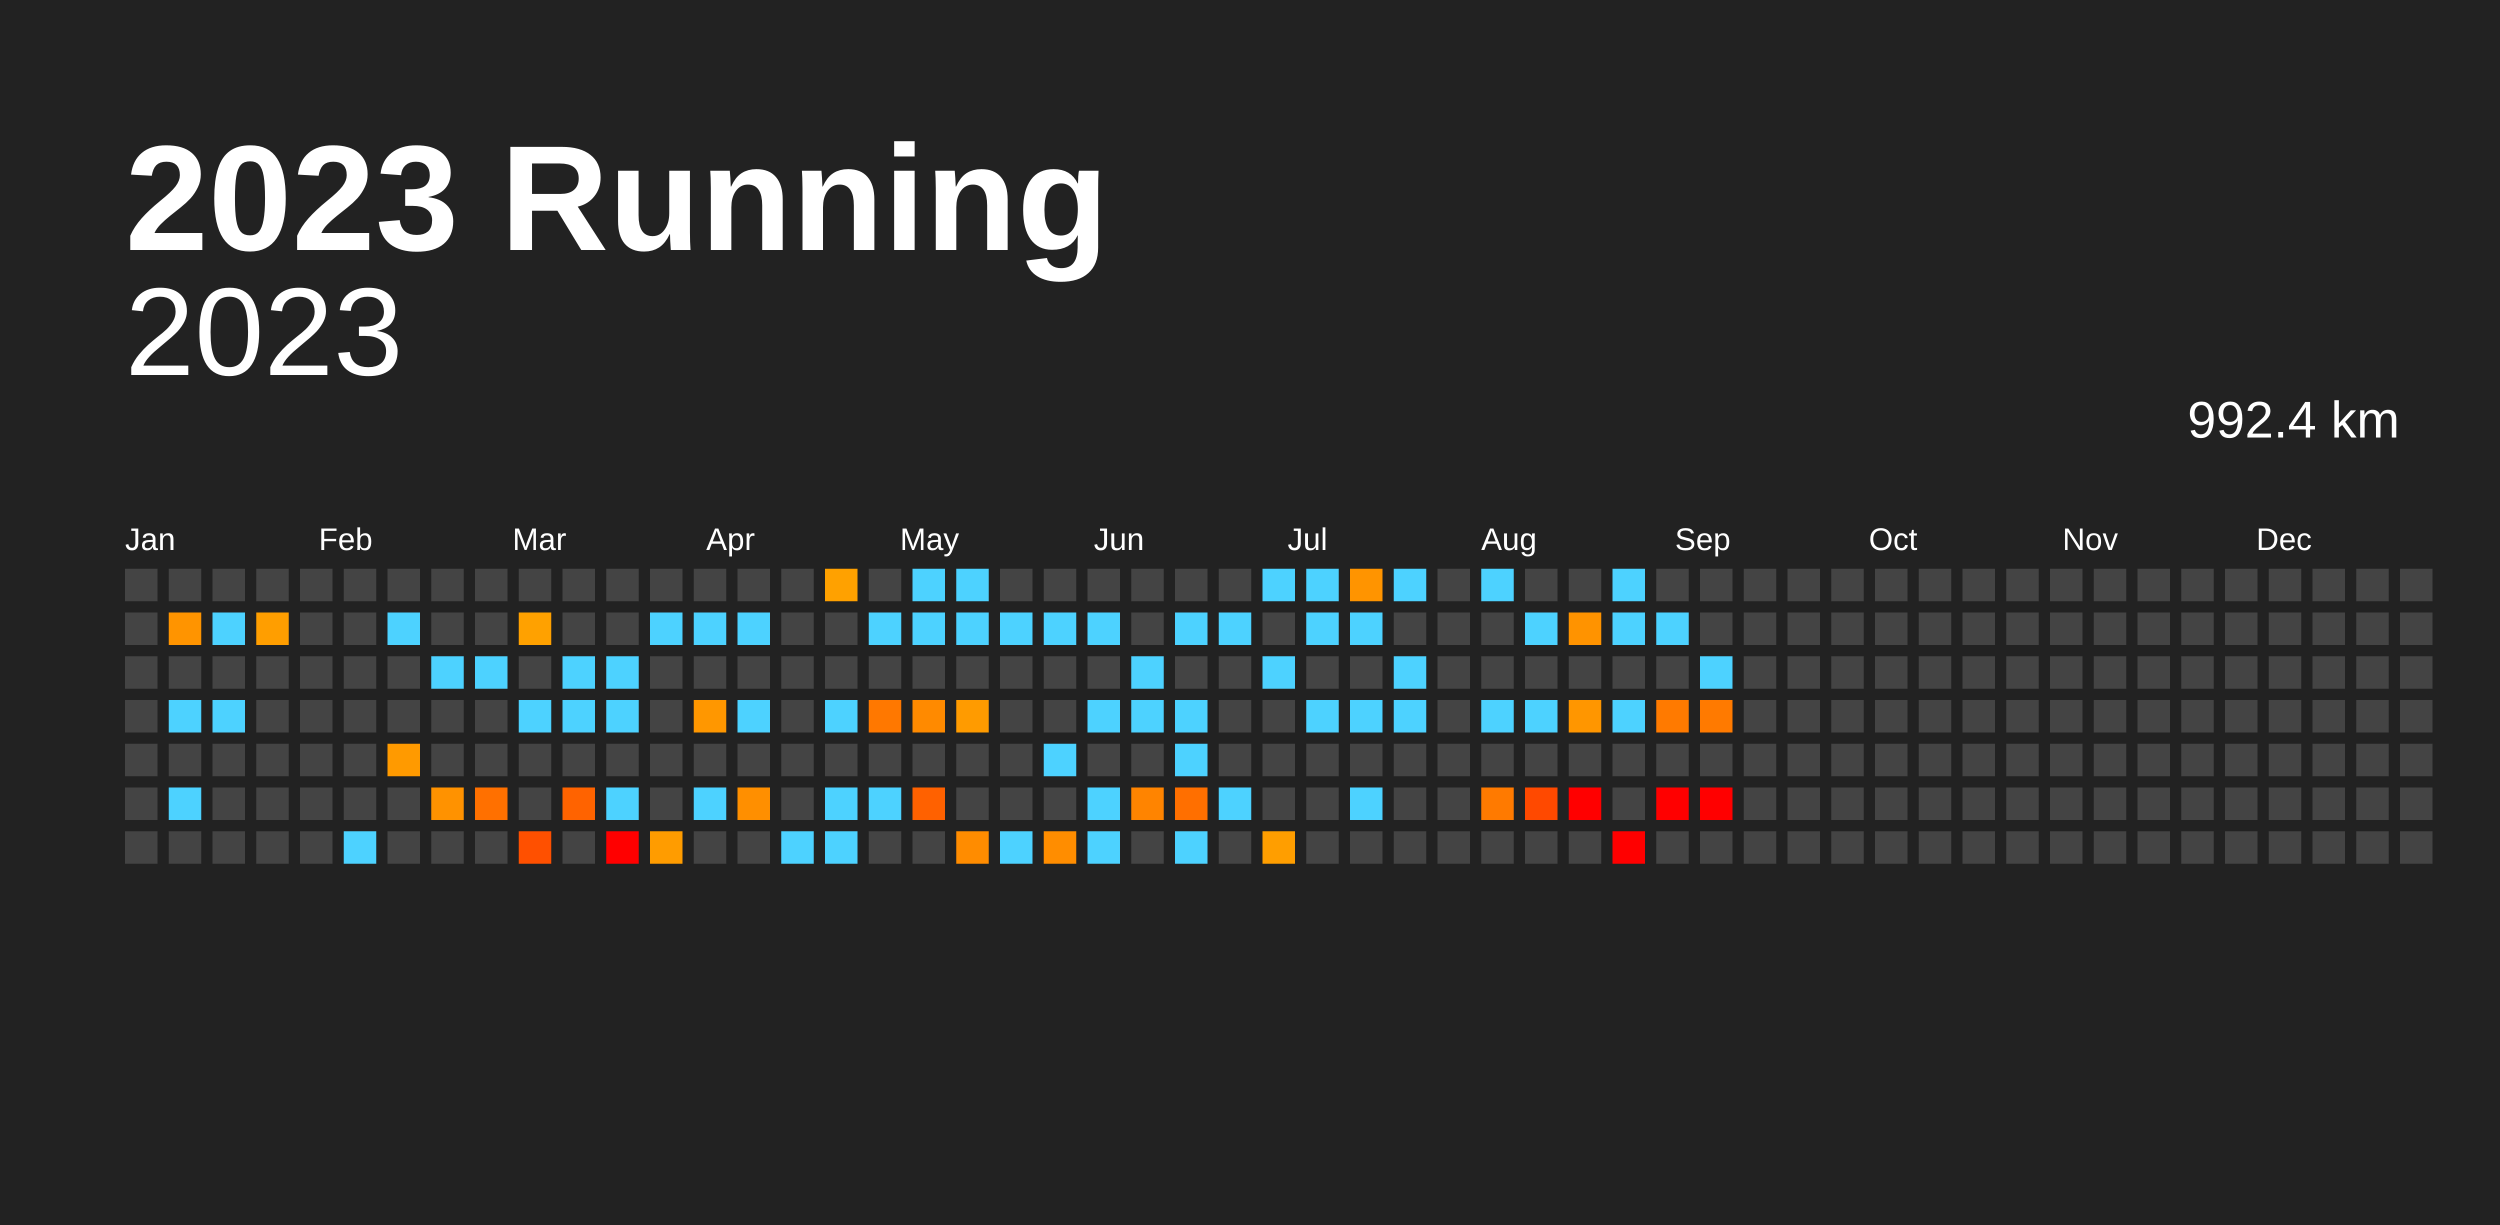
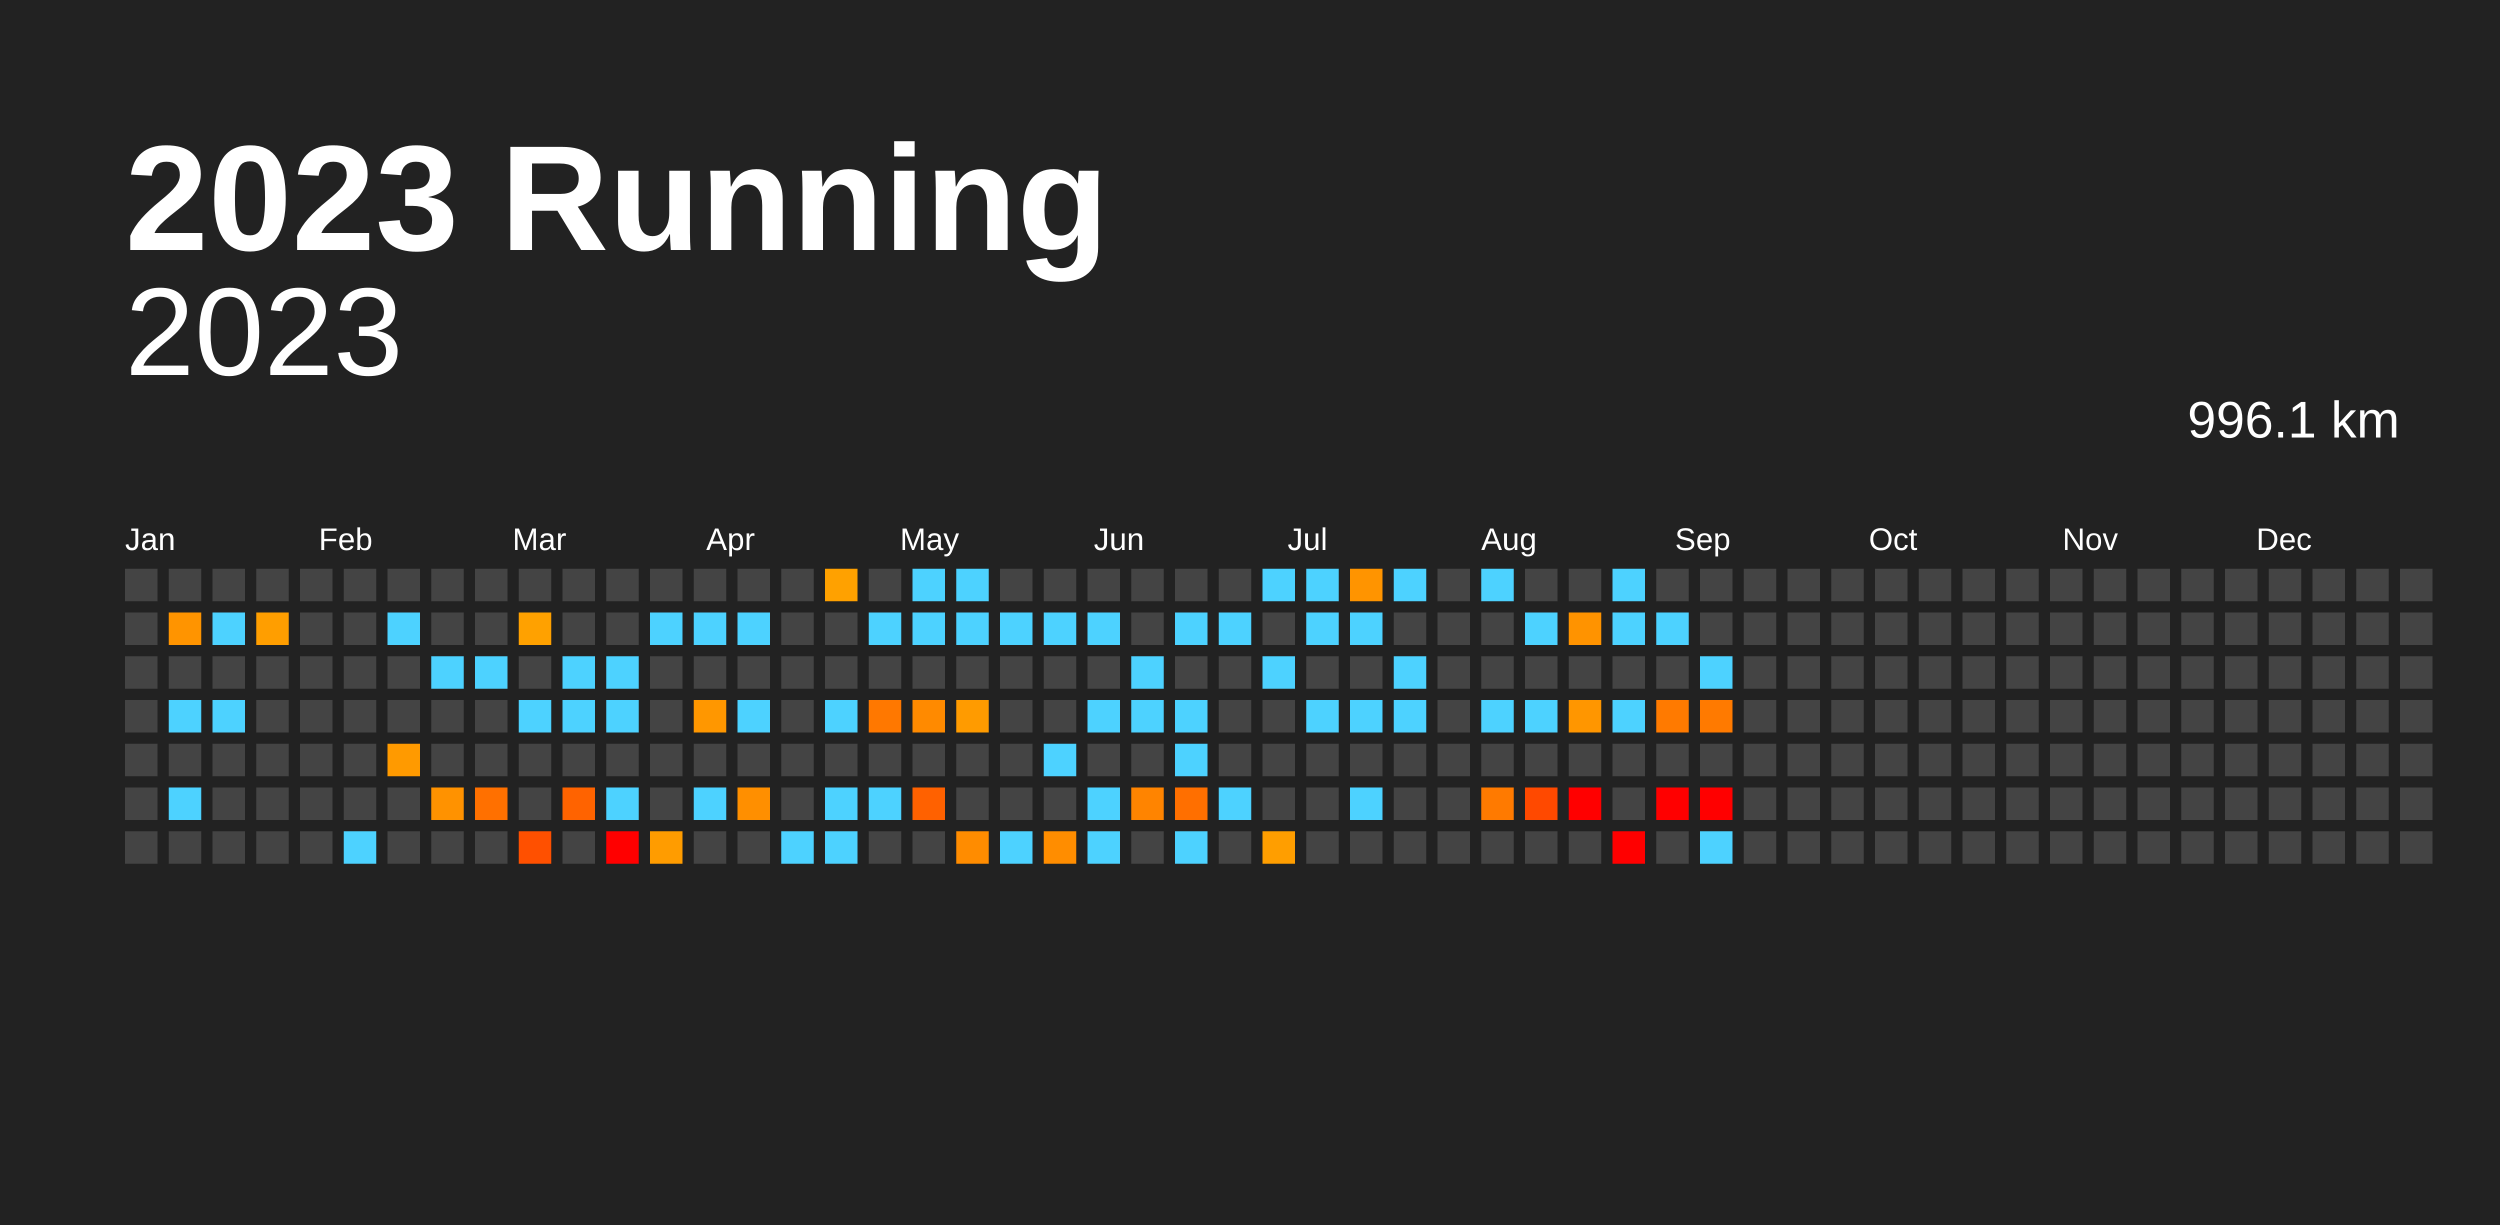
<svg xmlns="http://www.w3.org/2000/svg" baseProfile="full" height="98mm" version="1.1" viewBox="0,0,200,98" width="200mm">
  <defs />
  <rect fill="#222222" height="98" width="200" x="0" y="0" />
  <text fill="#FFFFFF" style="font-size:12px; font-family:Arial; font-weight:bold;" x="10" y="20">2023 Running</text>
  <text alignment-baseline="hanging" fill="#FFFFFF" style="font-size:10.0px; font-family:Arial;" x="10" y="30">2023</text>
-   <text alignment-baseline="hanging" fill="#FFFFFF" style="font-size:4.125px; font-family:Arial;" x="175" y="35">992.4 km</text>
+   <text alignment-baseline="hanging" fill="#FFFFFF" style="font-size:4.125px; font-family:Arial;" x="175" y="35">996.1 km</text>
  <text fill="#FFFFFF" style="font-size:2.5px; font-family:Arial" x="10.0" y="44">Jan</text>
  <text fill="#FFFFFF" style="font-size:2.5px; font-family:Arial" x="25.5" y="44">Feb</text>
  <text fill="#FFFFFF" style="font-size:2.5px; font-family:Arial" x="41.0" y="44">Mar</text>
  <text fill="#FFFFFF" style="font-size:2.5px; font-family:Arial" x="56.5" y="44">Apr</text>
  <text fill="#FFFFFF" style="font-size:2.5px; font-family:Arial" x="72.0" y="44">May</text>
  <text fill="#FFFFFF" style="font-size:2.5px; font-family:Arial" x="87.5" y="44">Jun</text>
  <text fill="#FFFFFF" style="font-size:2.5px; font-family:Arial" x="103.0" y="44">Jul</text>
  <text fill="#FFFFFF" style="font-size:2.5px; font-family:Arial" x="118.5" y="44">Aug</text>
  <text fill="#FFFFFF" style="font-size:2.5px; font-family:Arial" x="134.0" y="44">Sep</text>
  <text fill="#FFFFFF" style="font-size:2.5px; font-family:Arial" x="149.5" y="44">Oct</text>
  <text fill="#FFFFFF" style="font-size:2.5px; font-family:Arial" x="165.0" y="44">Nov</text>
  <text fill="#FFFFFF" style="font-size:2.5px; font-family:Arial" x="180.5" y="44">Dec</text>
  <rect fill="#444444" height="2.6" width="2.6" x="10.0" y="45.5" />
  <rect fill="#444444" height="2.6" width="2.6" x="10.0" y="49.0" />
  <rect fill="#444444" height="2.6" width="2.6" x="10.0" y="52.5" />
  <rect fill="#444444" height="2.6" width="2.6" x="10.0" y="56.0" />
  <rect fill="#444444" height="2.6" width="2.6" x="10.0" y="59.5" />
  <rect fill="#444444" height="2.6" width="2.6" x="10.0" y="63.0" />
  <rect fill="#444444" height="2.6" width="2.6" x="10.0" y="66.5" />
  <rect fill="#444444" height="2.6" width="2.6" x="13.5" y="45.5" />
  <rect fill="#ff9400" height="2.6" width="2.6" x="13.5" y="49.0" />
  <rect fill="#444444" height="2.6" width="2.6" x="13.5" y="52.5" />
  <rect fill="#4dd2ff" height="2.6" width="2.6" x="13.5" y="56.0" />
  <rect fill="#444444" height="2.6" width="2.6" x="13.5" y="59.5" />
  <rect fill="#4dd2ff" height="2.6" width="2.6" x="13.5" y="63.0" />
  <rect fill="#444444" height="2.6" width="2.6" x="13.5" y="66.5" />
  <rect fill="#444444" height="2.6" width="2.6" x="17.0" y="45.5" />
  <rect fill="#4dd2ff" height="2.6" width="2.6" x="17.0" y="49.0" />
  <rect fill="#444444" height="2.6" width="2.6" x="17.0" y="52.5" />
  <rect fill="#4dd2ff" height="2.6" width="2.6" x="17.0" y="56.0" />
  <rect fill="#444444" height="2.6" width="2.6" x="17.0" y="59.5" />
  <rect fill="#444444" height="2.6" width="2.6" x="17.0" y="63.0" />
  <rect fill="#444444" height="2.6" width="2.6" x="17.0" y="66.5" />
  <rect fill="#444444" height="2.6" width="2.6" x="20.5" y="45.5" />
  <rect fill="#ff9e00" height="2.6" width="2.6" x="20.5" y="49.0" />
  <rect fill="#444444" height="2.6" width="2.6" x="20.5" y="52.5" />
  <rect fill="#444444" height="2.6" width="2.6" x="20.5" y="56.0" />
  <rect fill="#444444" height="2.6" width="2.6" x="20.5" y="59.5" />
  <rect fill="#444444" height="2.6" width="2.6" x="20.5" y="63.0" />
  <rect fill="#444444" height="2.6" width="2.6" x="20.5" y="66.5" />
  <rect fill="#444444" height="2.6" width="2.6" x="24.0" y="45.5" />
  <rect fill="#444444" height="2.6" width="2.6" x="24.0" y="49.0" />
  <rect fill="#444444" height="2.6" width="2.6" x="24.0" y="52.5" />
  <rect fill="#444444" height="2.6" width="2.6" x="24.0" y="56.0" />
  <rect fill="#444444" height="2.6" width="2.6" x="24.0" y="59.5" />
  <rect fill="#444444" height="2.6" width="2.6" x="24.0" y="63.0" />
  <rect fill="#444444" height="2.6" width="2.6" x="24.0" y="66.5" />
  <rect fill="#444444" height="2.6" width="2.6" x="27.5" y="45.5" />
  <rect fill="#444444" height="2.6" width="2.6" x="27.5" y="49.0" />
  <rect fill="#444444" height="2.6" width="2.6" x="27.5" y="52.5" />
  <rect fill="#444444" height="2.6" width="2.6" x="27.5" y="56.0" />
  <rect fill="#444444" height="2.6" width="2.6" x="27.5" y="59.5" />
  <rect fill="#444444" height="2.6" width="2.6" x="27.5" y="63.0" />
  <rect fill="#4dd2ff" height="2.6" width="2.6" x="27.5" y="66.5" />
  <rect fill="#444444" height="2.6" width="2.6" x="31.0" y="45.5" />
  <rect fill="#4dd2ff" height="2.6" width="2.6" x="31.0" y="49.0" />
  <rect fill="#444444" height="2.6" width="2.6" x="31.0" y="52.5" />
  <rect fill="#444444" height="2.6" width="2.6" x="31.0" y="56.0" />
  <rect fill="#ff9a00" height="2.6" width="2.6" x="31.0" y="59.5" />
  <rect fill="#444444" height="2.6" width="2.6" x="31.0" y="63.0" />
  <rect fill="#444444" height="2.6" width="2.6" x="31.0" y="66.5" />
  <rect fill="#444444" height="2.6" width="2.6" x="34.5" y="45.5" />
  <rect fill="#444444" height="2.6" width="2.6" x="34.5" y="49.0" />
  <rect fill="#4dd2ff" height="2.6" width="2.6" x="34.5" y="52.5" />
  <rect fill="#444444" height="2.6" width="2.6" x="34.5" y="56.0" />
  <rect fill="#444444" height="2.6" width="2.6" x="34.5" y="59.5" />
  <rect fill="#ff9200" height="2.6" width="2.6" x="34.5" y="63.0" />
  <rect fill="#444444" height="2.6" width="2.6" x="34.5" y="66.5" />
  <rect fill="#444444" height="2.6" width="2.6" x="38.0" y="45.5" />
  <rect fill="#444444" height="2.6" width="2.6" x="38.0" y="49.0" />
  <rect fill="#4dd2ff" height="2.6" width="2.6" x="38.0" y="52.5" />
  <rect fill="#444444" height="2.6" width="2.6" x="38.0" y="56.0" />
  <rect fill="#444444" height="2.6" width="2.6" x="38.0" y="59.5" />
  <rect fill="#ff7000" height="2.6" width="2.6" x="38.0" y="63.0" />
  <rect fill="#444444" height="2.6" width="2.6" x="38.0" y="66.5" />
  <rect fill="#444444" height="2.6" width="2.6" x="41.5" y="45.5" />
  <rect fill="#ffa100" height="2.6" width="2.6" x="41.5" y="49.0" />
  <rect fill="#444444" height="2.6" width="2.6" x="41.5" y="52.5" />
  <rect fill="#4dd2ff" height="2.6" width="2.6" x="41.5" y="56.0" />
  <rect fill="#444444" height="2.6" width="2.6" x="41.5" y="59.5" />
  <rect fill="#444444" height="2.6" width="2.6" x="41.5" y="63.0" />
  <rect fill="#ff5000" height="2.6" width="2.6" x="41.5" y="66.5" />
  <rect fill="#444444" height="2.6" width="2.6" x="45.0" y="45.5" />
  <rect fill="#444444" height="2.6" width="2.6" x="45.0" y="49.0" />
  <rect fill="#4dd2ff" height="2.6" width="2.6" x="45.0" y="52.5" />
  <rect fill="#4dd2ff" height="2.6" width="2.6" x="45.0" y="56.0" />
  <rect fill="#444444" height="2.6" width="2.6" x="45.0" y="59.5" />
  <rect fill="#ff6300" height="2.6" width="2.6" x="45.0" y="63.0" />
  <rect fill="#444444" height="2.6" width="2.6" x="45.0" y="66.5" />
  <rect fill="#444444" height="2.6" width="2.6" x="48.5" y="45.5" />
  <rect fill="#444444" height="2.6" width="2.6" x="48.5" y="49.0" />
  <rect fill="#4dd2ff" height="2.6" width="2.6" x="48.5" y="52.5" />
  <rect fill="#4dd2ff" height="2.6" width="2.6" x="48.5" y="56.0" />
  <rect fill="#444444" height="2.6" width="2.6" x="48.5" y="59.5" />
  <rect fill="#4dd2ff" height="2.6" width="2.6" x="48.5" y="63.0" />
  <rect fill="red" height="2.6" width="2.6" x="48.5" y="66.5" />
  <rect fill="#444444" height="2.6" width="2.6" x="52.0" y="45.5" />
  <rect fill="#4dd2ff" height="2.6" width="2.6" x="52.0" y="49.0" />
  <rect fill="#444444" height="2.6" width="2.6" x="52.0" y="52.5" />
  <rect fill="#444444" height="2.6" width="2.6" x="52.0" y="56.0" />
  <rect fill="#444444" height="2.6" width="2.6" x="52.0" y="59.5" />
  <rect fill="#444444" height="2.6" width="2.6" x="52.0" y="63.0" />
  <rect fill="#ff9c00" height="2.6" width="2.6" x="52.0" y="66.5" />
  <rect fill="#444444" height="2.6" width="2.6" x="55.5" y="45.5" />
  <rect fill="#4dd2ff" height="2.6" width="2.6" x="55.5" y="49.0" />
  <rect fill="#444444" height="2.6" width="2.6" x="55.5" y="52.5" />
  <rect fill="#ff9700" height="2.6" width="2.6" x="55.5" y="56.0" />
  <rect fill="#444444" height="2.6" width="2.6" x="55.5" y="59.5" />
  <rect fill="#4dd2ff" height="2.6" width="2.6" x="55.5" y="63.0" />
  <rect fill="#444444" height="2.6" width="2.6" x="55.5" y="66.5" />
  <rect fill="#444444" height="2.6" width="2.6" x="59.0" y="45.5" />
  <rect fill="#4dd2ff" height="2.6" width="2.6" x="59.0" y="49.0" />
  <rect fill="#444444" height="2.6" width="2.6" x="59.0" y="52.5" />
  <rect fill="#4dd2ff" height="2.6" width="2.6" x="59.0" y="56.0" />
  <rect fill="#444444" height="2.6" width="2.6" x="59.0" y="59.5" />
  <rect fill="#ff8f00" height="2.6" width="2.6" x="59.0" y="63.0" />
  <rect fill="#444444" height="2.6" width="2.6" x="59.0" y="66.5" />
  <rect fill="#444444" height="2.6" width="2.6" x="62.5" y="45.5" />
  <rect fill="#444444" height="2.6" width="2.6" x="62.5" y="49.0" />
  <rect fill="#444444" height="2.6" width="2.6" x="62.5" y="52.5" />
  <rect fill="#444444" height="2.6" width="2.6" x="62.5" y="56.0" />
  <rect fill="#444444" height="2.6" width="2.6" x="62.5" y="59.5" />
  <rect fill="#444444" height="2.6" width="2.6" x="62.5" y="63.0" />
  <rect fill="#4dd2ff" height="2.6" width="2.6" x="62.5" y="66.5" />
  <rect fill="#ffa100" height="2.6" width="2.6" x="66.0" y="45.5" />
  <rect fill="#444444" height="2.6" width="2.6" x="66.0" y="49.0" />
  <rect fill="#444444" height="2.6" width="2.6" x="66.0" y="52.5" />
  <rect fill="#4dd2ff" height="2.6" width="2.6" x="66.0" y="56.0" />
  <rect fill="#444444" height="2.6" width="2.6" x="66.0" y="59.5" />
  <rect fill="#4dd2ff" height="2.6" width="2.6" x="66.0" y="63.0" />
  <rect fill="#4dd2ff" height="2.6" width="2.6" x="66.0" y="66.5" />
  <rect fill="#444444" height="2.6" width="2.6" x="69.5" y="45.5" />
  <rect fill="#4dd2ff" height="2.6" width="2.6" x="69.5" y="49.0" />
  <rect fill="#444444" height="2.6" width="2.6" x="69.5" y="52.5" />
  <rect fill="#ff7800" height="2.6" width="2.6" x="69.5" y="56.0" />
  <rect fill="#444444" height="2.6" width="2.6" x="69.5" y="59.5" />
  <rect fill="#4dd2ff" height="2.6" width="2.6" x="69.5" y="63.0" />
  <rect fill="#444444" height="2.6" width="2.6" x="69.5" y="66.5" />
  <rect fill="#4dd2ff" height="2.6" width="2.6" x="73.0" y="45.5" />
  <rect fill="#4dd2ff" height="2.6" width="2.6" x="73.0" y="49.0" />
  <rect fill="#444444" height="2.6" width="2.6" x="73.0" y="52.5" />
  <rect fill="#ff8a00" height="2.6" width="2.6" x="73.0" y="56.0" />
  <rect fill="#444444" height="2.6" width="2.6" x="73.0" y="59.5" />
  <rect fill="#ff6100" height="2.6" width="2.6" x="73.0" y="63.0" />
  <rect fill="#444444" height="2.6" width="2.6" x="73.0" y="66.5" />
  <rect fill="#4dd2ff" height="2.6" width="2.6" x="76.5" y="45.5" />
  <rect fill="#4dd2ff" height="2.6" width="2.6" x="76.5" y="49.0" />
  <rect fill="#444444" height="2.6" width="2.6" x="76.5" y="52.5" />
  <rect fill="#ff9b00" height="2.6" width="2.6" x="76.5" y="56.0" />
  <rect fill="#444444" height="2.6" width="2.6" x="76.5" y="59.5" />
  <rect fill="#444444" height="2.6" width="2.6" x="76.5" y="63.0" />
  <rect fill="#ff8c00" height="2.6" width="2.6" x="76.5" y="66.5" />
  <rect fill="#444444" height="2.6" width="2.6" x="80.0" y="45.5" />
  <rect fill="#4dd2ff" height="2.6" width="2.6" x="80.0" y="49.0" />
  <rect fill="#444444" height="2.6" width="2.6" x="80.0" y="52.5" />
  <rect fill="#444444" height="2.6" width="2.6" x="80.0" y="56.0" />
  <rect fill="#444444" height="2.6" width="2.6" x="80.0" y="59.5" />
  <rect fill="#444444" height="2.6" width="2.6" x="80.0" y="63.0" />
  <rect fill="#4dd2ff" height="2.6" width="2.6" x="80.0" y="66.5" />
  <rect fill="#444444" height="2.6" width="2.6" x="83.5" y="45.5" />
  <rect fill="#4dd2ff" height="2.6" width="2.6" x="83.5" y="49.0" />
  <rect fill="#444444" height="2.6" width="2.6" x="83.5" y="52.5" />
  <rect fill="#444444" height="2.6" width="2.6" x="83.5" y="56.0" />
  <rect fill="#4dd2ff" height="2.6" width="2.6" x="83.5" y="59.5" />
  <rect fill="#444444" height="2.6" width="2.6" x="83.5" y="63.0" />
  <rect fill="#ff8d00" height="2.6" width="2.6" x="83.5" y="66.5" />
  <rect fill="#444444" height="2.6" width="2.6" x="87.0" y="45.5" />
  <rect fill="#4dd2ff" height="2.6" width="2.6" x="87.0" y="49.0" />
  <rect fill="#444444" height="2.6" width="2.6" x="87.0" y="52.5" />
  <rect fill="#4dd2ff" height="2.6" width="2.6" x="87.0" y="56.0" />
  <rect fill="#444444" height="2.6" width="2.6" x="87.0" y="59.5" />
  <rect fill="#4dd2ff" height="2.6" width="2.6" x="87.0" y="63.0" />
  <rect fill="#4dd2ff" height="2.6" width="2.6" x="87.0" y="66.5" />
  <rect fill="#444444" height="2.6" width="2.6" x="90.5" y="45.5" />
  <rect fill="#444444" height="2.6" width="2.6" x="90.5" y="49.0" />
  <rect fill="#4dd2ff" height="2.6" width="2.6" x="90.5" y="52.5" />
  <rect fill="#4dd2ff" height="2.6" width="2.6" x="90.5" y="56.0" />
  <rect fill="#444444" height="2.6" width="2.6" x="90.5" y="59.5" />
  <rect fill="#ff8400" height="2.6" width="2.6" x="90.5" y="63.0" />
  <rect fill="#444444" height="2.6" width="2.6" x="90.5" y="66.5" />
  <rect fill="#444444" height="2.6" width="2.6" x="94.0" y="45.5" />
  <rect fill="#4dd2ff" height="2.6" width="2.6" x="94.0" y="49.0" />
  <rect fill="#444444" height="2.6" width="2.6" x="94.0" y="52.5" />
  <rect fill="#4dd2ff" height="2.6" width="2.6" x="94.0" y="56.0" />
  <rect fill="#4dd2ff" height="2.6" width="2.6" x="94.0" y="59.5" />
  <rect fill="#ff6f00" height="2.6" width="2.6" x="94.0" y="63.0" />
  <rect fill="#4dd2ff" height="2.6" width="2.6" x="94.0" y="66.5" />
  <rect fill="#444444" height="2.6" width="2.6" x="97.5" y="45.5" />
  <rect fill="#4dd2ff" height="2.6" width="2.6" x="97.5" y="49.0" />
  <rect fill="#444444" height="2.6" width="2.6" x="97.5" y="52.5" />
  <rect fill="#444444" height="2.6" width="2.6" x="97.5" y="56.0" />
  <rect fill="#444444" height="2.6" width="2.6" x="97.5" y="59.5" />
  <rect fill="#4dd2ff" height="2.6" width="2.6" x="97.5" y="63.0" />
  <rect fill="#444444" height="2.6" width="2.6" x="97.5" y="66.5" />
  <rect fill="#4dd2ff" height="2.6" width="2.6" x="101.0" y="45.5" />
  <rect fill="#444444" height="2.6" width="2.6" x="101.0" y="49.0" />
  <rect fill="#4dd2ff" height="2.6" width="2.6" x="101.0" y="52.5" />
  <rect fill="#444444" height="2.6" width="2.6" x="101.0" y="56.0" />
  <rect fill="#444444" height="2.6" width="2.6" x="101.0" y="59.5" />
  <rect fill="#444444" height="2.6" width="2.6" x="101.0" y="63.0" />
  <rect fill="#ff9e00" height="2.6" width="2.6" x="101.0" y="66.5" />
  <rect fill="#4dd2ff" height="2.6" width="2.6" x="104.5" y="45.5" />
  <rect fill="#4dd2ff" height="2.6" width="2.6" x="104.5" y="49.0" />
  <rect fill="#444444" height="2.6" width="2.6" x="104.5" y="52.5" />
  <rect fill="#4dd2ff" height="2.6" width="2.6" x="104.5" y="56.0" />
  <rect fill="#444444" height="2.6" width="2.6" x="104.5" y="59.5" />
  <rect fill="#444444" height="2.6" width="2.6" x="104.5" y="63.0" />
  <rect fill="#444444" height="2.6" width="2.6" x="104.5" y="66.5" />
  <rect fill="#ff9400" height="2.6" width="2.6" x="108.0" y="45.5" />
  <rect fill="#4dd2ff" height="2.6" width="2.6" x="108.0" y="49.0" />
  <rect fill="#444444" height="2.6" width="2.6" x="108.0" y="52.5" />
  <rect fill="#4dd2ff" height="2.6" width="2.6" x="108.0" y="56.0" />
  <rect fill="#444444" height="2.6" width="2.6" x="108.0" y="59.5" />
  <rect fill="#4dd2ff" height="2.6" width="2.6" x="108.0" y="63.0" />
  <rect fill="#444444" height="2.6" width="2.6" x="108.0" y="66.5" />
  <rect fill="#4dd2ff" height="2.6" width="2.6" x="111.5" y="45.5" />
  <rect fill="#444444" height="2.6" width="2.6" x="111.5" y="49.0" />
  <rect fill="#4dd2ff" height="2.6" width="2.6" x="111.5" y="52.5" />
  <rect fill="#4dd2ff" height="2.6" width="2.6" x="111.5" y="56.0" />
  <rect fill="#444444" height="2.6" width="2.6" x="111.5" y="59.5" />
  <rect fill="#444444" height="2.6" width="2.6" x="111.5" y="63.0" />
  <rect fill="#444444" height="2.6" width="2.6" x="111.5" y="66.5" />
  <rect fill="#444444" height="2.6" width="2.6" x="115.0" y="45.5" />
  <rect fill="#444444" height="2.6" width="2.6" x="115.0" y="49.0" />
  <rect fill="#444444" height="2.6" width="2.6" x="115.0" y="52.5" />
  <rect fill="#444444" height="2.6" width="2.6" x="115.0" y="56.0" />
  <rect fill="#444444" height="2.6" width="2.6" x="115.0" y="59.5" />
  <rect fill="#444444" height="2.6" width="2.6" x="115.0" y="63.0" />
  <rect fill="#444444" height="2.6" width="2.6" x="115.0" y="66.5" />
  <rect fill="#4dd2ff" height="2.6" width="2.6" x="118.5" y="45.5" />
  <rect fill="#444444" height="2.6" width="2.6" x="118.5" y="49.0" />
  <rect fill="#444444" height="2.6" width="2.6" x="118.5" y="52.5" />
  <rect fill="#4dd2ff" height="2.6" width="2.6" x="118.5" y="56.0" />
  <rect fill="#444444" height="2.6" width="2.6" x="118.5" y="59.5" />
  <rect fill="#ff7a00" height="2.6" width="2.6" x="118.5" y="63.0" />
  <rect fill="#444444" height="2.6" width="2.6" x="118.5" y="66.5" />
  <rect fill="#444444" height="2.6" width="2.6" x="122.0" y="45.5" />
  <rect fill="#4dd2ff" height="2.6" width="2.6" x="122.0" y="49.0" />
  <rect fill="#444444" height="2.6" width="2.6" x="122.0" y="52.5" />
  <rect fill="#4dd2ff" height="2.6" width="2.6" x="122.0" y="56.0" />
  <rect fill="#444444" height="2.6" width="2.6" x="122.0" y="59.5" />
  <rect fill="#ff4900" height="2.6" width="2.6" x="122.0" y="63.0" />
  <rect fill="#444444" height="2.6" width="2.6" x="122.0" y="66.5" />
  <rect fill="#444444" height="2.6" width="2.6" x="125.5" y="45.5" />
  <rect fill="#ff9300" height="2.6" width="2.6" x="125.5" y="49.0" />
  <rect fill="#444444" height="2.6" width="2.6" x="125.5" y="52.5" />
  <rect fill="#ff9600" height="2.6" width="2.6" x="125.5" y="56.0" />
  <rect fill="#444444" height="2.6" width="2.6" x="125.5" y="59.5" />
  <rect fill="red" height="2.6" width="2.6" x="125.5" y="63.0" />
  <rect fill="#444444" height="2.6" width="2.6" x="125.5" y="66.5" />
  <rect fill="#4dd2ff" height="2.6" width="2.6" x="129.0" y="45.5" />
  <rect fill="#4dd2ff" height="2.6" width="2.6" x="129.0" y="49.0" />
  <rect fill="#444444" height="2.6" width="2.6" x="129.0" y="52.5" />
  <rect fill="#4dd2ff" height="2.6" width="2.6" x="129.0" y="56.0" />
  <rect fill="#444444" height="2.6" width="2.6" x="129.0" y="59.5" />
  <rect fill="#444444" height="2.6" width="2.6" x="129.0" y="63.0" />
  <rect fill="red" height="2.6" width="2.6" x="129.0" y="66.5" />
  <rect fill="#444444" height="2.6" width="2.6" x="132.5" y="45.5" />
  <rect fill="#4dd2ff" height="2.6" width="2.6" x="132.5" y="49.0" />
  <rect fill="#444444" height="2.6" width="2.6" x="132.5" y="52.5" />
  <rect fill="#ff7a00" height="2.6" width="2.6" x="132.5" y="56.0" />
  <rect fill="#444444" height="2.6" width="2.6" x="132.5" y="59.5" />
  <rect fill="red" height="2.6" width="2.6" x="132.5" y="63.0" />
  <rect fill="#444444" height="2.6" width="2.6" x="132.5" y="66.5" />
  <rect fill="#444444" height="2.6" width="2.6" x="136.0" y="45.5" />
  <rect fill="#444444" height="2.6" width="2.6" x="136.0" y="49.0" />
  <rect fill="#4dd2ff" height="2.6" width="2.6" x="136.0" y="52.5" />
  <rect fill="#ff7a00" height="2.6" width="2.6" x="136.0" y="56.0" />
  <rect fill="#444444" height="2.6" width="2.6" x="136.0" y="59.5" />
  <rect fill="red" height="2.6" width="2.6" x="136.0" y="63.0" />
-   <rect fill="#444444" height="2.6" width="2.6" x="136.0" y="66.5" />
+   <rect fill="#4dd2ff" height="2.6" width="2.6" x="136.0" y="66.5" />
  <rect fill="#444444" height="2.6" width="2.6" x="139.5" y="45.5" />
  <rect fill="#444444" height="2.6" width="2.6" x="139.5" y="49.0" />
  <rect fill="#444444" height="2.6" width="2.6" x="139.5" y="52.5" />
  <rect fill="#444444" height="2.6" width="2.6" x="139.5" y="56.0" />
  <rect fill="#444444" height="2.6" width="2.6" x="139.5" y="59.5" />
  <rect fill="#444444" height="2.6" width="2.6" x="139.5" y="63.0" />
  <rect fill="#444444" height="2.6" width="2.6" x="139.5" y="66.5" />
  <rect fill="#444444" height="2.6" width="2.6" x="143.0" y="45.5" />
  <rect fill="#444444" height="2.6" width="2.6" x="143.0" y="49.0" />
  <rect fill="#444444" height="2.6" width="2.6" x="143.0" y="52.5" />
  <rect fill="#444444" height="2.6" width="2.6" x="143.0" y="56.0" />
  <rect fill="#444444" height="2.6" width="2.6" x="143.0" y="59.5" />
  <rect fill="#444444" height="2.6" width="2.6" x="143.0" y="63.0" />
  <rect fill="#444444" height="2.6" width="2.6" x="143.0" y="66.5" />
  <rect fill="#444444" height="2.6" width="2.6" x="146.5" y="45.5" />
  <rect fill="#444444" height="2.6" width="2.6" x="146.5" y="49.0" />
  <rect fill="#444444" height="2.6" width="2.6" x="146.5" y="52.5" />
  <rect fill="#444444" height="2.6" width="2.6" x="146.5" y="56.0" />
  <rect fill="#444444" height="2.6" width="2.6" x="146.5" y="59.5" />
  <rect fill="#444444" height="2.6" width="2.6" x="146.5" y="63.0" />
  <rect fill="#444444" height="2.6" width="2.6" x="146.5" y="66.5" />
  <rect fill="#444444" height="2.6" width="2.6" x="150.0" y="45.5" />
  <rect fill="#444444" height="2.6" width="2.6" x="150.0" y="49.0" />
  <rect fill="#444444" height="2.6" width="2.6" x="150.0" y="52.5" />
  <rect fill="#444444" height="2.6" width="2.6" x="150.0" y="56.0" />
  <rect fill="#444444" height="2.6" width="2.6" x="150.0" y="59.5" />
  <rect fill="#444444" height="2.6" width="2.6" x="150.0" y="63.0" />
  <rect fill="#444444" height="2.6" width="2.6" x="150.0" y="66.5" />
  <rect fill="#444444" height="2.6" width="2.6" x="153.5" y="45.5" />
  <rect fill="#444444" height="2.6" width="2.6" x="153.5" y="49.0" />
  <rect fill="#444444" height="2.6" width="2.6" x="153.5" y="52.5" />
  <rect fill="#444444" height="2.6" width="2.6" x="153.5" y="56.0" />
  <rect fill="#444444" height="2.6" width="2.6" x="153.5" y="59.5" />
  <rect fill="#444444" height="2.6" width="2.6" x="153.5" y="63.0" />
  <rect fill="#444444" height="2.6" width="2.6" x="153.5" y="66.5" />
  <rect fill="#444444" height="2.6" width="2.6" x="157.0" y="45.5" />
  <rect fill="#444444" height="2.6" width="2.6" x="157.0" y="49.0" />
  <rect fill="#444444" height="2.6" width="2.6" x="157.0" y="52.5" />
  <rect fill="#444444" height="2.6" width="2.6" x="157.0" y="56.0" />
  <rect fill="#444444" height="2.6" width="2.6" x="157.0" y="59.5" />
  <rect fill="#444444" height="2.6" width="2.6" x="157.0" y="63.0" />
  <rect fill="#444444" height="2.6" width="2.6" x="157.0" y="66.5" />
  <rect fill="#444444" height="2.6" width="2.6" x="160.5" y="45.5" />
  <rect fill="#444444" height="2.6" width="2.6" x="160.5" y="49.0" />
  <rect fill="#444444" height="2.6" width="2.6" x="160.5" y="52.5" />
  <rect fill="#444444" height="2.6" width="2.6" x="160.5" y="56.0" />
  <rect fill="#444444" height="2.6" width="2.6" x="160.5" y="59.5" />
  <rect fill="#444444" height="2.6" width="2.6" x="160.5" y="63.0" />
  <rect fill="#444444" height="2.6" width="2.6" x="160.5" y="66.5" />
  <rect fill="#444444" height="2.6" width="2.6" x="164.0" y="45.5" />
  <rect fill="#444444" height="2.6" width="2.6" x="164.0" y="49.0" />
  <rect fill="#444444" height="2.6" width="2.6" x="164.0" y="52.5" />
  <rect fill="#444444" height="2.6" width="2.6" x="164.0" y="56.0" />
  <rect fill="#444444" height="2.6" width="2.6" x="164.0" y="59.5" />
  <rect fill="#444444" height="2.6" width="2.6" x="164.0" y="63.0" />
  <rect fill="#444444" height="2.6" width="2.6" x="164.0" y="66.5" />
  <rect fill="#444444" height="2.6" width="2.6" x="167.5" y="45.5" />
  <rect fill="#444444" height="2.6" width="2.6" x="167.5" y="49.0" />
  <rect fill="#444444" height="2.6" width="2.6" x="167.5" y="52.5" />
  <rect fill="#444444" height="2.6" width="2.6" x="167.5" y="56.0" />
  <rect fill="#444444" height="2.6" width="2.6" x="167.5" y="59.5" />
  <rect fill="#444444" height="2.6" width="2.6" x="167.5" y="63.0" />
  <rect fill="#444444" height="2.6" width="2.6" x="167.5" y="66.5" />
  <rect fill="#444444" height="2.6" width="2.6" x="171.0" y="45.5" />
  <rect fill="#444444" height="2.6" width="2.6" x="171.0" y="49.0" />
  <rect fill="#444444" height="2.6" width="2.6" x="171.0" y="52.5" />
  <rect fill="#444444" height="2.6" width="2.6" x="171.0" y="56.0" />
  <rect fill="#444444" height="2.6" width="2.6" x="171.0" y="59.5" />
  <rect fill="#444444" height="2.6" width="2.6" x="171.0" y="63.0" />
  <rect fill="#444444" height="2.6" width="2.6" x="171.0" y="66.5" />
  <rect fill="#444444" height="2.6" width="2.6" x="174.5" y="45.5" />
  <rect fill="#444444" height="2.6" width="2.6" x="174.5" y="49.0" />
  <rect fill="#444444" height="2.6" width="2.6" x="174.5" y="52.5" />
  <rect fill="#444444" height="2.6" width="2.6" x="174.5" y="56.0" />
  <rect fill="#444444" height="2.6" width="2.6" x="174.5" y="59.5" />
  <rect fill="#444444" height="2.6" width="2.6" x="174.5" y="63.0" />
  <rect fill="#444444" height="2.6" width="2.6" x="174.5" y="66.5" />
  <rect fill="#444444" height="2.6" width="2.6" x="178.0" y="45.5" />
  <rect fill="#444444" height="2.6" width="2.6" x="178.0" y="49.0" />
  <rect fill="#444444" height="2.6" width="2.6" x="178.0" y="52.5" />
  <rect fill="#444444" height="2.6" width="2.6" x="178.0" y="56.0" />
  <rect fill="#444444" height="2.6" width="2.6" x="178.0" y="59.5" />
  <rect fill="#444444" height="2.6" width="2.6" x="178.0" y="63.0" />
  <rect fill="#444444" height="2.6" width="2.6" x="178.0" y="66.5" />
  <rect fill="#444444" height="2.6" width="2.6" x="181.5" y="45.5" />
  <rect fill="#444444" height="2.6" width="2.6" x="181.5" y="49.0" />
  <rect fill="#444444" height="2.6" width="2.6" x="181.5" y="52.5" />
  <rect fill="#444444" height="2.6" width="2.6" x="181.5" y="56.0" />
  <rect fill="#444444" height="2.6" width="2.6" x="181.5" y="59.5" />
  <rect fill="#444444" height="2.6" width="2.6" x="181.5" y="63.0" />
  <rect fill="#444444" height="2.6" width="2.6" x="181.5" y="66.5" />
  <rect fill="#444444" height="2.6" width="2.6" x="185.0" y="45.5" />
  <rect fill="#444444" height="2.6" width="2.6" x="185.0" y="49.0" />
  <rect fill="#444444" height="2.6" width="2.6" x="185.0" y="52.5" />
  <rect fill="#444444" height="2.6" width="2.6" x="185.0" y="56.0" />
  <rect fill="#444444" height="2.6" width="2.6" x="185.0" y="59.5" />
  <rect fill="#444444" height="2.6" width="2.6" x="185.0" y="63.0" />
  <rect fill="#444444" height="2.6" width="2.6" x="185.0" y="66.5" />
  <rect fill="#444444" height="2.6" width="2.6" x="188.5" y="45.5" />
  <rect fill="#444444" height="2.6" width="2.6" x="188.5" y="49.0" />
  <rect fill="#444444" height="2.6" width="2.6" x="188.5" y="52.5" />
  <rect fill="#444444" height="2.6" width="2.6" x="188.5" y="56.0" />
  <rect fill="#444444" height="2.6" width="2.6" x="188.5" y="59.5" />
  <rect fill="#444444" height="2.6" width="2.6" x="188.5" y="63.0" />
  <rect fill="#444444" height="2.6" width="2.6" x="188.5" y="66.5" />
  <rect fill="#444444" height="2.6" width="2.6" x="192.0" y="45.5" />
  <rect fill="#444444" height="2.6" width="2.6" x="192.0" y="49.0" />
  <rect fill="#444444" height="2.6" width="2.6" x="192.0" y="52.5" />
  <rect fill="#444444" height="2.6" width="2.6" x="192.0" y="56.0" />
  <rect fill="#444444" height="2.6" width="2.6" x="192.0" y="59.5" />
  <rect fill="#444444" height="2.6" width="2.6" x="192.0" y="63.0" />
  <rect fill="#444444" height="2.6" width="2.6" x="192.0" y="66.5" />
</svg>
